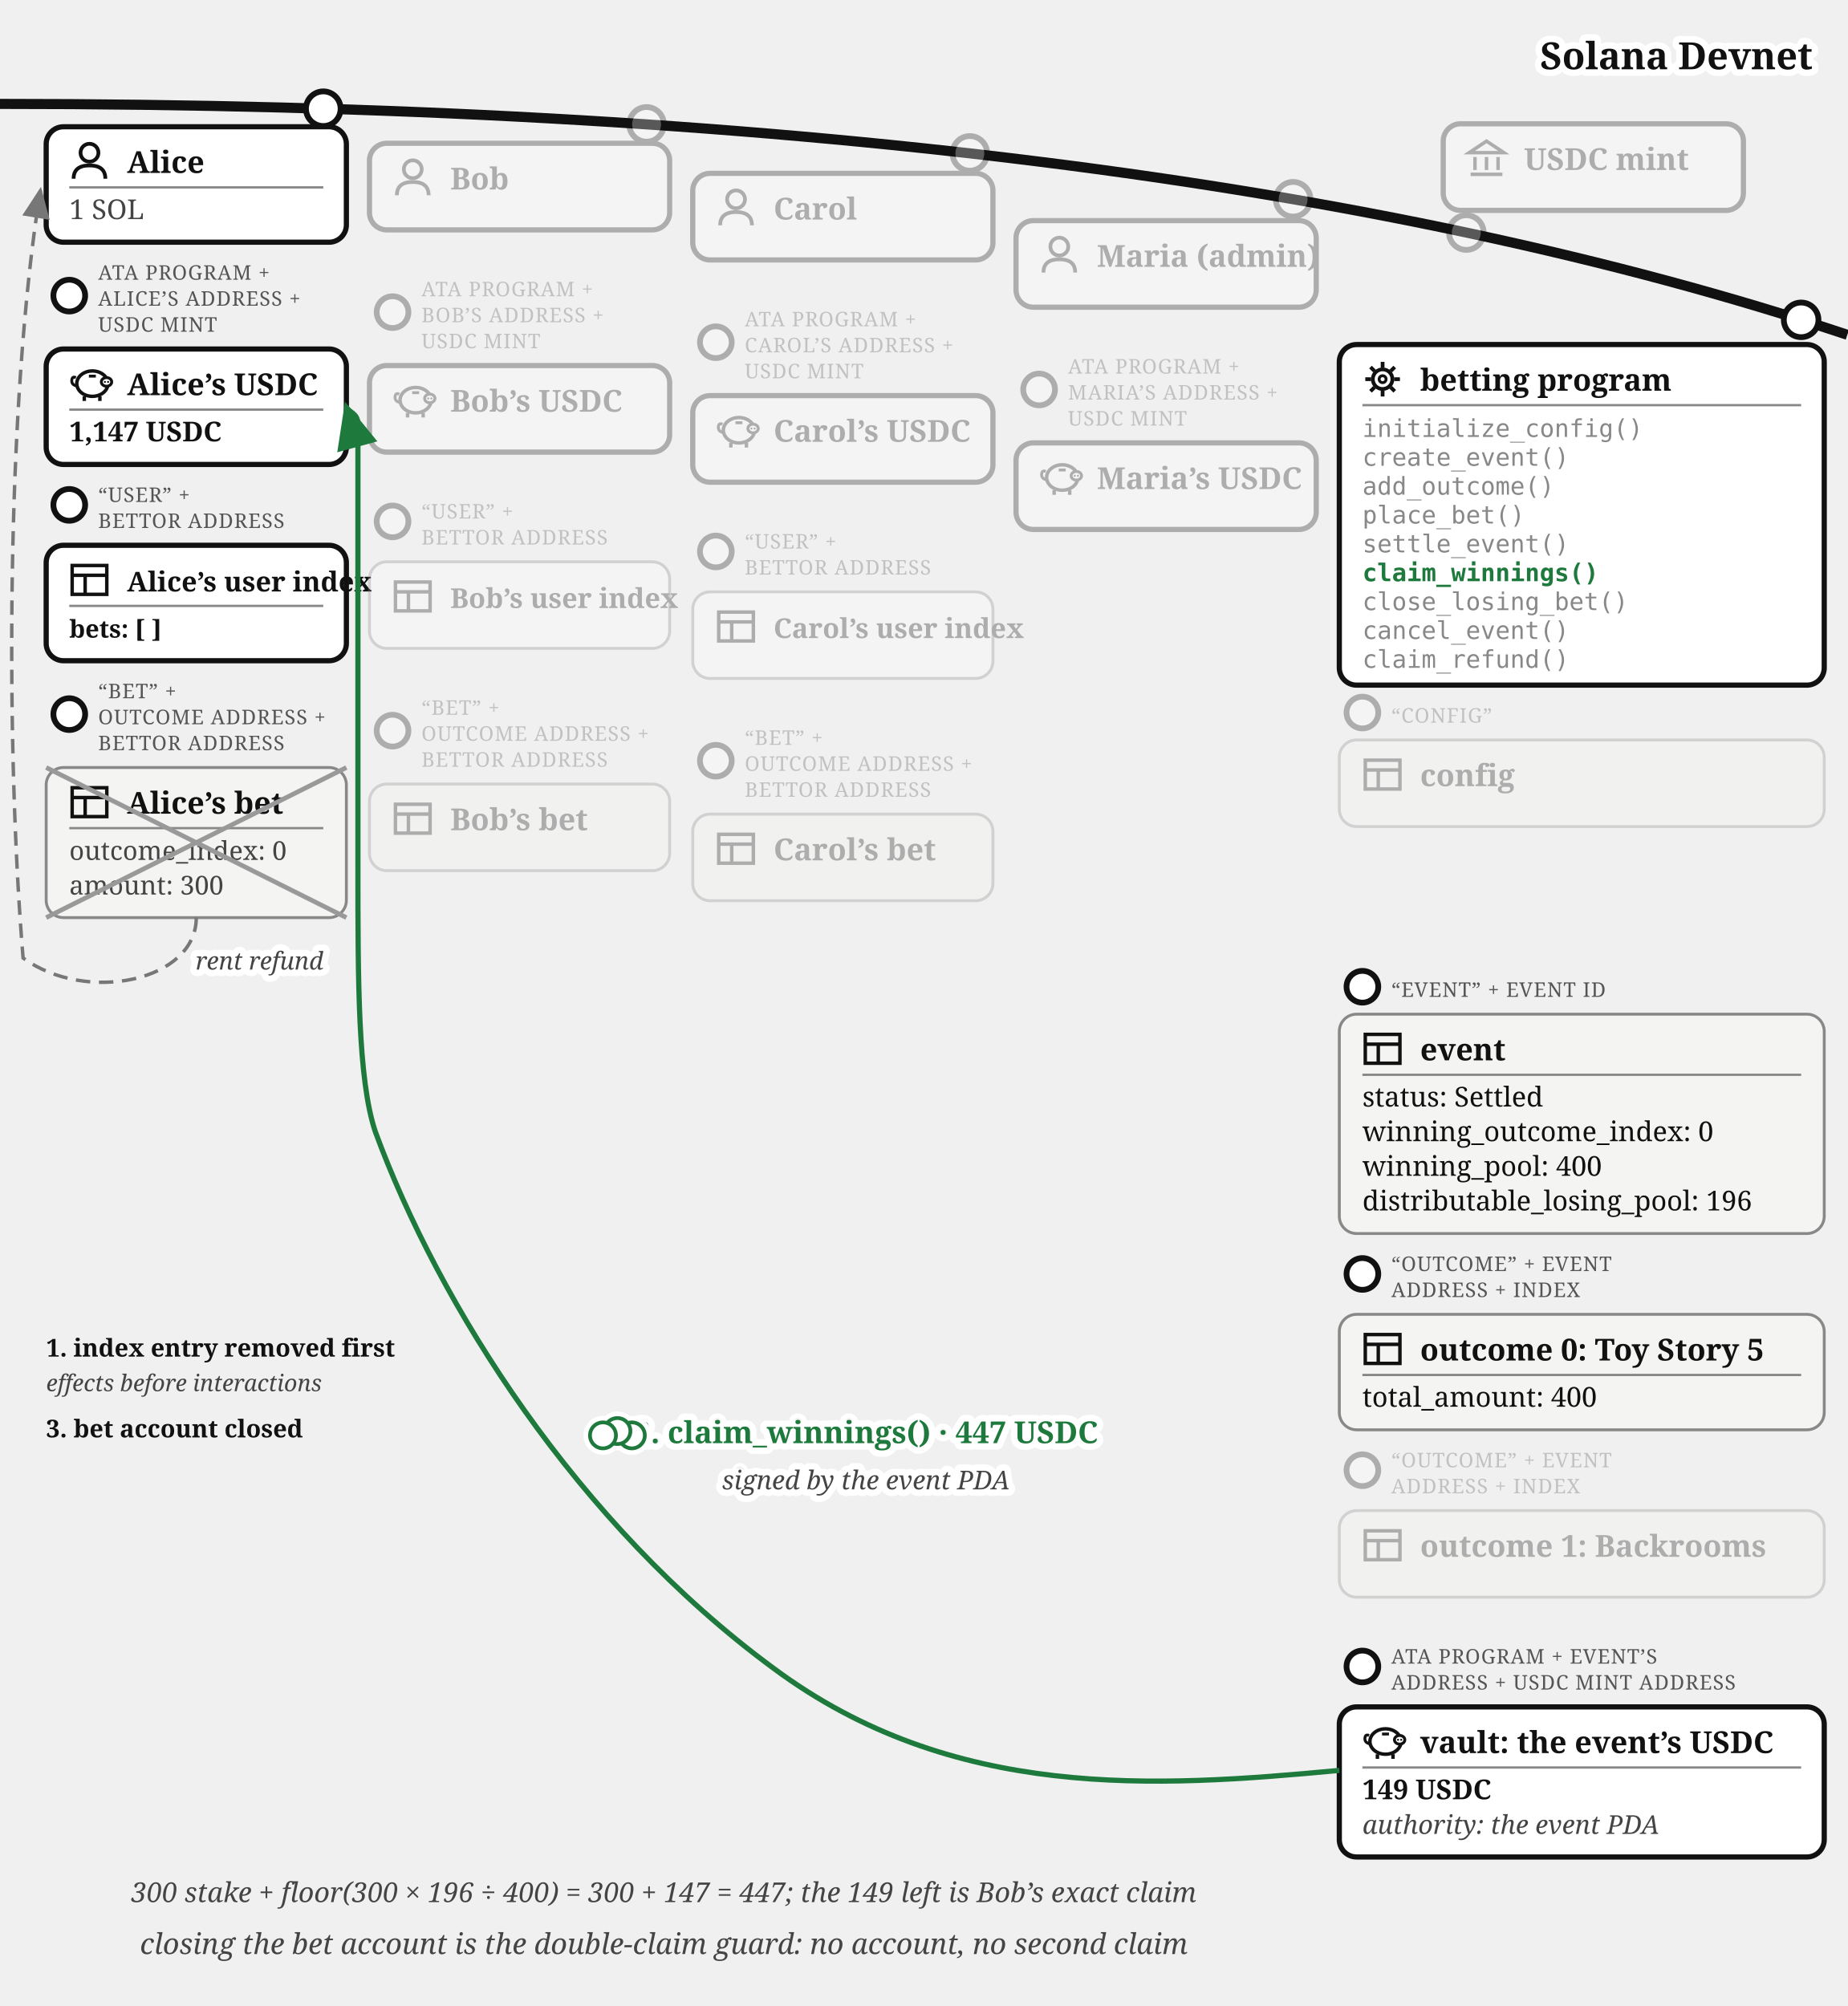
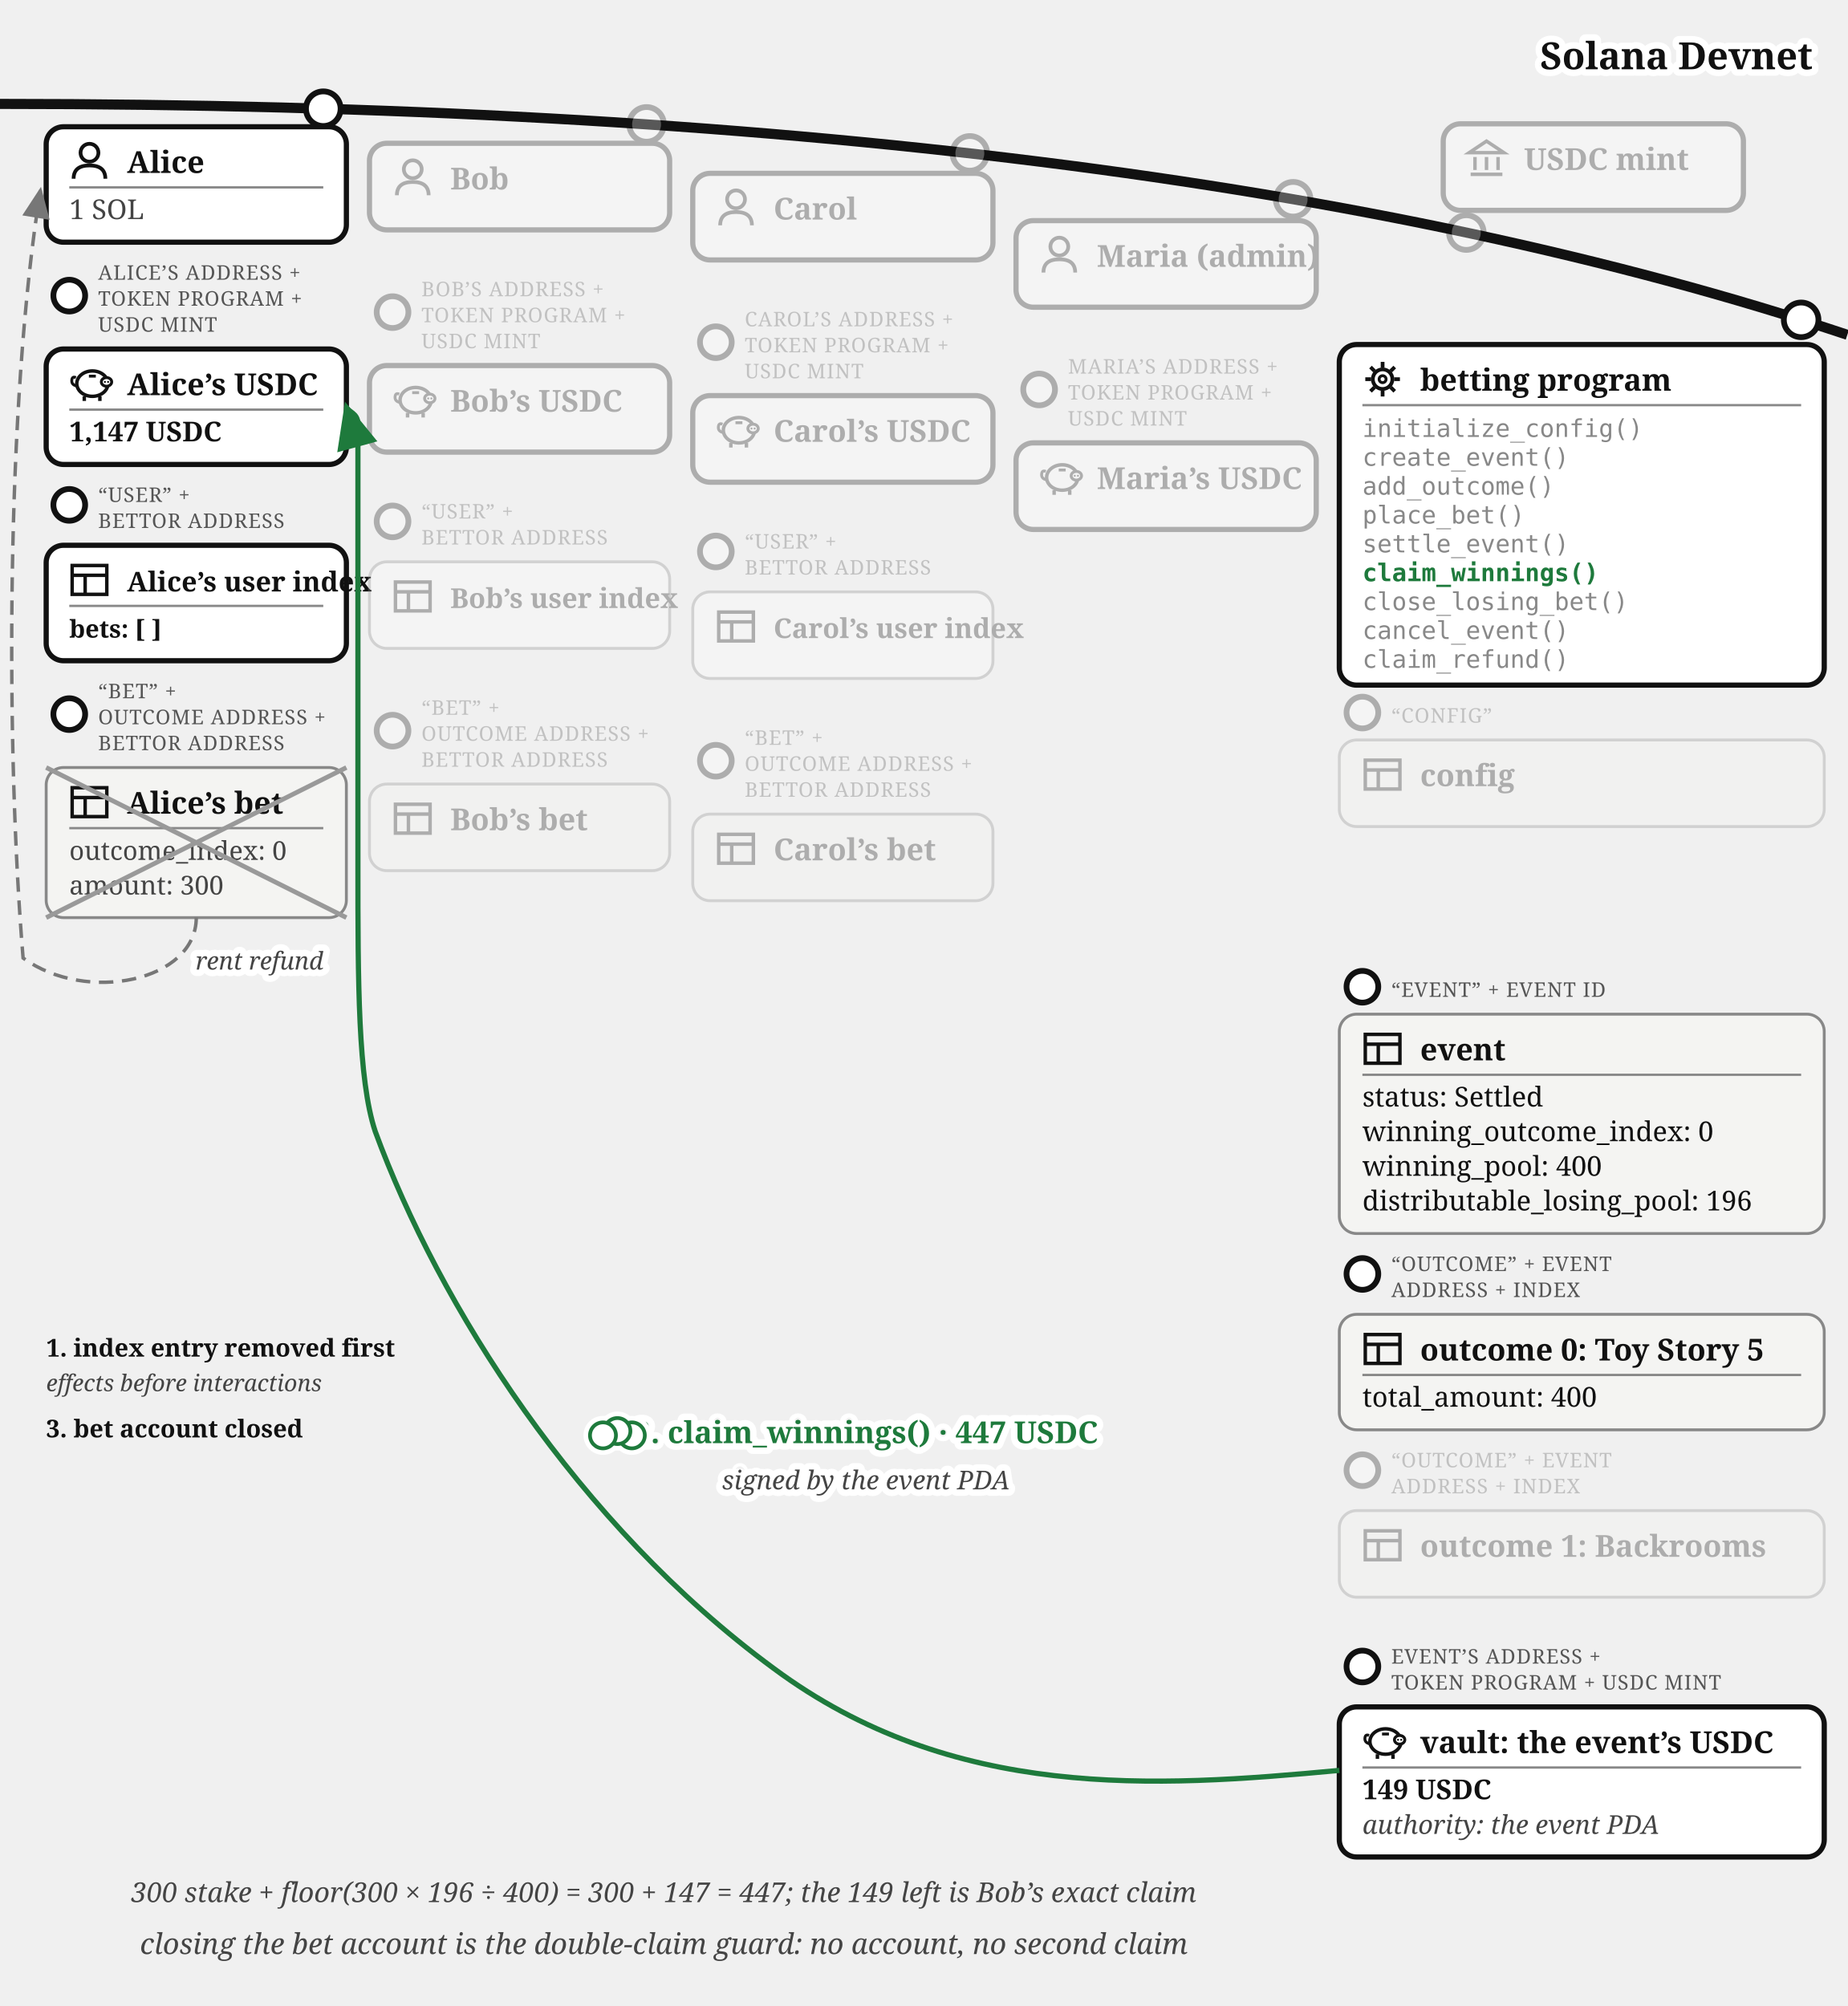
<svg xmlns="http://www.w3.org/2000/svg" viewBox="0 0 640 695" font-family="Georgia, serif" fill="#111">
  <defs>
    <marker id="betting-claim-arr" markerWidth="9" markerHeight="8" refX="8" refY="4" orient="auto">
      <path d="M0,0 L9,4 L0,8 z" fill="#1e7a3c" />
    </marker>
    <marker id="betting-claim-arr-g" markerWidth="9" markerHeight="8" refX="8" refY="4" orient="auto">
      <path d="M0,0 L9,4 L0,8 z" fill="#777" />
    </marker>
  </defs>
  <path d="M 0,36 Q 400,36 640,116" fill="none" stroke="#111" stroke-width="3.5" />
  <text stroke="#fff" stroke-width="4.5" paint-order="stroke" stroke-linejoin="round" x="628" y="24" font-size="13" font-weight="bold" fill="#111" text-anchor="end">Solana Devnet</text>
  <g opacity="0.3">
    <circle cx="508" cy="80.573" r="6" fill="#fff" stroke="#111" stroke-width="2" />
    <rect x="500" y="42.893" width="104" height="30" rx="6" fill="#fff" stroke="#111" stroke-width="1.8" />
    <g transform="translate(508,47.8932)" stroke="#111" stroke-width="1.2" fill="none">
      <path d="M 1,5 L 7,1 L 13,5 Z" />
      <line x1="3" y1="6.5" x2="3" y2="11" />
      <line x1="7" y1="6.5" x2="7" y2="11" />
      <line x1="11" y1="6.5" x2="11" y2="11" />
      <line x1="1.5" y1="12.5" x2="12.5" y2="12.5" />
    </g>
    <text x="528" y="58.893" font-size="10.5" font-weight="bold">USDC mint</text>
  </g>
  <g>
    <circle cx="112" cy="37.663" r="6" fill="#fff" stroke="#111" stroke-width="2" />
    <rect x="16" y="43.917" width="104" height="40" rx="6" fill="#fff" stroke="#111" stroke-width="1.8" />
    <g transform="translate(24,48.9168)">
      <circle cx="7" cy="4" r="3.1" fill="none" stroke="#111" stroke-width="1.3" />
      <path d="M 1.5,13 Q 1.5,8.4 7,8.4 Q 12.5,8.4 12.5,13" fill="none" stroke="#111" stroke-width="1.3" />
    </g>
    <text x="44" y="59.917" font-size="10.5" font-weight="bold">Alice</text>
    <line x1="24" y1="64.917" x2="112" y2="64.917" stroke="#888" stroke-width="0.8" />
    <text x="24" y="75.917" font-size="9.5" fill="#444">1 SOL</text>
  </g>
  <g>
    <circle cx="24" cy="102.417" r="5.5" fill="#fff" stroke="#111" stroke-width="2" />
-     <text x="34" y="96.917" font-size="7" letter-spacing="0.3" fill="#555">ATA PROGRAM +</text>
-     <text x="34" y="105.917" font-size="7" letter-spacing="0.3" fill="#555">ALICE’S ADDRESS +</text>
+     <text x="34" y="96.917" font-size="7" letter-spacing="0.3" fill="#555">ALICE’S ADDRESS +</text>
+     <text x="34" y="105.917" font-size="7" letter-spacing="0.3" fill="#555">TOKEN PROGRAM +</text>
    <text x="34" y="114.917" font-size="7" letter-spacing="0.3" fill="#555">USDC MINT</text>
    <rect x="16" y="120.917" width="104" height="40" rx="6" fill="#fff" stroke="#111" stroke-width="1.8" />
    <g transform="translate(24,125.917)">
      <path d="M 2.6,7.8 Q 0.6,7.4 0.9,5.6 Q 1.1,4.4 2.3,4.9" fill="none" stroke="#111" stroke-width="1" />
      <ellipse cx="8" cy="7" rx="5.4" ry="4.4" fill="none" stroke="#111" stroke-width="1.2" />
      <ellipse cx="12.9" cy="6.4" rx="1.8" ry="1.5" fill="#fff" stroke="#111" stroke-width="1" />
      <circle cx="12.35" cy="6.4" r="0.35" fill="#111" />
      <circle cx="13.45" cy="6.4" r="0.35" fill="#111" />
      <line x1="5.2" y1="11.4" x2="5.2" y2="13" stroke="#111" stroke-width="1.2" />
      <line x1="10.6" y1="11.4" x2="10.6" y2="13" stroke="#111" stroke-width="1.2" />
      <line x1="6.8" y1="4.4" x2="9.2" y2="4.4" stroke="#111" stroke-width="1" />
    </g>
    <text x="44" y="136.917" font-size="10.5" font-weight="bold">Alice’s USDC</text>
    <line x1="24" y1="141.917" x2="112" y2="141.917" stroke="#888" stroke-width="0.8" />
    <text x="24" y="152.917" font-size="9.5" font-weight="bold">1,147 USDC</text>
  </g>
  <g>
    <circle cx="24" cy="174.917" r="5.5" fill="#fff" stroke="#111" stroke-width="2" />
    <text x="34" y="173.917" font-size="7" letter-spacing="0.3" fill="#555">“USER” +</text>
    <text x="34" y="182.917" font-size="7" letter-spacing="0.3" fill="#555">BETTOR ADDRESS</text>
    <rect x="16" y="188.917" width="104" height="40" rx="6" fill="#fff" stroke="#111" stroke-width="1.8" />
    <g transform="translate(24,193.917)" stroke="#111" stroke-width="1.2" fill="none">
      <rect x="1" y="2" width="12" height="10" />
      <line x1="1" y1="5.4" x2="13" y2="5.4" />
      <line x1="5.5" y1="5.4" x2="5.5" y2="12" />
    </g>
    <text x="44" y="204.917" font-size="9.5" font-weight="bold">Alice’s user index</text>
    <line x1="24" y1="209.917" x2="112" y2="209.917" stroke="#888" stroke-width="0.8" />
    <text x="24" y="220.917" font-size="8.5" font-weight="bold">bets: [ ]</text>
  </g>
  <g>
    <circle cx="24" cy="247.417" r="5.5" fill="#fff" stroke="#111" stroke-width="2" />
    <text x="34" y="241.917" font-size="7" letter-spacing="0.3" fill="#555">“BET” +</text>
    <text x="34" y="250.917" font-size="7" letter-spacing="0.3" fill="#555">OUTCOME ADDRESS +</text>
    <text x="34" y="259.917" font-size="7" letter-spacing="0.3" fill="#555">BETTOR ADDRESS</text>
    <rect x="16" y="265.917" width="104" height="52" rx="6" fill="#f4f4f2" stroke="#888" />
    <g transform="translate(24,270.917)" stroke="#111" stroke-width="1.2" fill="none">
      <rect x="1" y="2" width="12" height="10" />
      <line x1="1" y1="5.4" x2="13" y2="5.4" />
      <line x1="5.5" y1="5.4" x2="5.5" y2="12" />
    </g>
    <text x="44" y="281.917" font-size="10.5" font-weight="bold">Alice’s bet</text>
    <line x1="24" y1="286.917" x2="112" y2="286.917" stroke="#888" stroke-width="0.8" />
    <text x="24" y="297.917" font-size="9" fill="#444">outcome_index: 0</text>
    <text x="24" y="309.917" font-size="9" fill="#444">amount: 300</text>
    <line x1="16" y1="265.917" x2="120" y2="317.917" stroke="#999" stroke-width="1.6" />
    <line x1="120" y1="265.917" x2="16" y2="317.917" stroke="#999" stroke-width="1.6" />
  </g>
  <g opacity="0.3">
    <circle cx="224" cy="43.091" r="6" fill="#fff" stroke="#111" stroke-width="2" />
    <rect x="128" y="49.644" width="104" height="30" rx="6" fill="#fff" stroke="#111" stroke-width="1.8" />
    <g transform="translate(136,54.6439)">
      <circle cx="7" cy="4" r="3.1" fill="none" stroke="#111" stroke-width="1.3" />
      <path d="M 1.5,13 Q 1.5,8.4 7,8.4 Q 12.5,8.4 12.5,13" fill="none" stroke="#111" stroke-width="1.3" />
    </g>
    <text x="156" y="65.644" font-size="10.5" font-weight="bold">Bob</text>
  </g>
  <g opacity="0.3">
    <circle cx="136" cy="108.144" r="5.5" fill="#fff" stroke="#111" stroke-width="2" />
-     <text x="146" y="102.644" font-size="7" letter-spacing="0.3" fill="#555">ATA PROGRAM +</text>
-     <text x="146" y="111.644" font-size="7" letter-spacing="0.3" fill="#555">BOB’S ADDRESS +</text>
+     <text x="146" y="102.644" font-size="7" letter-spacing="0.3" fill="#555">BOB’S ADDRESS +</text>
+     <text x="146" y="111.644" font-size="7" letter-spacing="0.3" fill="#555">TOKEN PROGRAM +</text>
    <text x="146" y="120.644" font-size="7" letter-spacing="0.3" fill="#555">USDC MINT</text>
    <rect x="128" y="126.644" width="104" height="30" rx="6" fill="#fff" stroke="#111" stroke-width="1.8" />
    <g transform="translate(136,131.644)">
      <path d="M 2.6,7.8 Q 0.6,7.4 0.9,5.6 Q 1.1,4.4 2.3,4.9" fill="none" stroke="#111" stroke-width="1" />
      <ellipse cx="8" cy="7" rx="5.4" ry="4.4" fill="none" stroke="#111" stroke-width="1.2" />
      <ellipse cx="12.9" cy="6.4" rx="1.8" ry="1.5" fill="#fff" stroke="#111" stroke-width="1" />
      <circle cx="12.35" cy="6.4" r="0.35" fill="#111" />
      <circle cx="13.45" cy="6.4" r="0.35" fill="#111" />
      <line x1="5.2" y1="11.4" x2="5.2" y2="13" stroke="#111" stroke-width="1.2" />
      <line x1="10.6" y1="11.4" x2="10.6" y2="13" stroke="#111" stroke-width="1.2" />
      <line x1="6.8" y1="4.4" x2="9.2" y2="4.4" stroke="#111" stroke-width="1" />
    </g>
    <text x="156" y="142.644" font-size="10.5" font-weight="bold">Bob’s USDC</text>
  </g>
  <g opacity="0.3">
    <circle cx="136" cy="180.644" r="5.5" fill="#fff" stroke="#111" stroke-width="2" />
    <text x="146" y="179.644" font-size="7" letter-spacing="0.3" fill="#555">“USER” +</text>
    <text x="146" y="188.644" font-size="7" letter-spacing="0.3" fill="#555">BETTOR ADDRESS</text>
    <rect x="128" y="194.644" width="104" height="30" rx="6" fill="#fff" stroke="#888" />
    <g transform="translate(136,199.644)" stroke="#111" stroke-width="1.2" fill="none">
      <rect x="1" y="2" width="12" height="10" />
      <line x1="1" y1="5.4" x2="13" y2="5.4" />
      <line x1="5.5" y1="5.4" x2="5.5" y2="12" />
    </g>
    <text x="156" y="210.644" font-size="9.5" font-weight="bold">Bob’s user index</text>
  </g>
  <g opacity="0.3">
    <circle cx="136" cy="253.144" r="5.5" fill="#fff" stroke="#111" stroke-width="2" />
    <text x="146" y="247.644" font-size="7" letter-spacing="0.3" fill="#555">“BET” +</text>
    <text x="146" y="256.644" font-size="7" letter-spacing="0.3" fill="#555">OUTCOME ADDRESS +</text>
    <text x="146" y="265.644" font-size="7" letter-spacing="0.3" fill="#555">BETTOR ADDRESS</text>
    <rect x="128" y="271.644" width="104" height="30" rx="6" fill="#f4f4f2" stroke="#888" />
    <g transform="translate(136,276.644)" stroke="#111" stroke-width="1.2" fill="none">
      <rect x="1" y="2" width="12" height="10" />
      <line x1="1" y1="5.4" x2="13" y2="5.4" />
      <line x1="5.5" y1="5.4" x2="5.5" y2="12" />
    </g>
    <text x="156" y="287.644" font-size="10.5" font-weight="bold">Bob’s bet</text>
  </g>
  <g opacity="0.3">
    <circle cx="336" cy="53.138" r="6" fill="#fff" stroke="#111" stroke-width="2" />
    <rect x="240" y="60.062" width="104" height="30" rx="6" fill="#fff" stroke="#111" stroke-width="1.8" />
    <g transform="translate(248,65.0617)">
      <circle cx="7" cy="4" r="3.1" fill="none" stroke="#111" stroke-width="1.3" />
      <path d="M 1.5,13 Q 1.5,8.4 7,8.4 Q 12.5,8.4 12.5,13" fill="none" stroke="#111" stroke-width="1.3" />
    </g>
    <text x="268" y="76.062" font-size="10.5" font-weight="bold">Carol</text>
  </g>
  <g opacity="0.3">
    <circle cx="248" cy="118.562" r="5.5" fill="#fff" stroke="#111" stroke-width="2" />
-     <text x="258" y="113.062" font-size="7" letter-spacing="0.3" fill="#555">ATA PROGRAM +</text>
-     <text x="258" y="122.062" font-size="7" letter-spacing="0.3" fill="#555">CAROL’S ADDRESS +</text>
+     <text x="258" y="113.062" font-size="7" letter-spacing="0.3" fill="#555">CAROL’S ADDRESS +</text>
+     <text x="258" y="122.062" font-size="7" letter-spacing="0.3" fill="#555">TOKEN PROGRAM +</text>
    <text x="258" y="131.062" font-size="7" letter-spacing="0.3" fill="#555">USDC MINT</text>
    <rect x="240" y="137.062" width="104" height="30" rx="6" fill="#fff" stroke="#111" stroke-width="1.8" />
    <g transform="translate(248,142.062)">
      <path d="M 2.6,7.8 Q 0.6,7.4 0.9,5.6 Q 1.1,4.4 2.3,4.9" fill="none" stroke="#111" stroke-width="1" />
      <ellipse cx="8" cy="7" rx="5.4" ry="4.4" fill="none" stroke="#111" stroke-width="1.2" />
      <ellipse cx="12.9" cy="6.4" rx="1.8" ry="1.5" fill="#fff" stroke="#111" stroke-width="1" />
      <circle cx="12.35" cy="6.4" r="0.35" fill="#111" />
      <circle cx="13.45" cy="6.4" r="0.35" fill="#111" />
      <line x1="5.2" y1="11.4" x2="5.2" y2="13" stroke="#111" stroke-width="1.2" />
      <line x1="10.6" y1="11.4" x2="10.6" y2="13" stroke="#111" stroke-width="1.2" />
      <line x1="6.8" y1="4.4" x2="9.2" y2="4.4" stroke="#111" stroke-width="1" />
    </g>
    <text x="268" y="153.062" font-size="10.5" font-weight="bold">Carol’s USDC</text>
  </g>
  <g opacity="0.3">
    <circle cx="248" cy="191.062" r="5.5" fill="#fff" stroke="#111" stroke-width="2" />
    <text x="258" y="190.062" font-size="7" letter-spacing="0.3" fill="#555">“USER” +</text>
    <text x="258" y="199.062" font-size="7" letter-spacing="0.3" fill="#555">BETTOR ADDRESS</text>
    <rect x="240" y="205.062" width="104" height="30" rx="6" fill="#fff" stroke="#888" />
    <g transform="translate(248,210.062)" stroke="#111" stroke-width="1.2" fill="none">
      <rect x="1" y="2" width="12" height="10" />
      <line x1="1" y1="5.4" x2="13" y2="5.4" />
      <line x1="5.5" y1="5.4" x2="5.5" y2="12" />
    </g>
    <text x="268" y="221.062" font-size="9.5" font-weight="bold">Carol’s user index</text>
  </g>
  <g opacity="0.3">
    <circle cx="248" cy="263.562" r="5.5" fill="#fff" stroke="#111" stroke-width="2" />
    <text x="258" y="258.062" font-size="7" letter-spacing="0.3" fill="#555">“BET” +</text>
    <text x="258" y="267.062" font-size="7" letter-spacing="0.3" fill="#555">OUTCOME ADDRESS +</text>
    <text x="258" y="276.062" font-size="7" letter-spacing="0.3" fill="#555">BETTOR ADDRESS</text>
    <rect x="240" y="282.062" width="104" height="30" rx="6" fill="#f4f4f2" stroke="#888" />
    <g transform="translate(248,287.062)" stroke="#111" stroke-width="1.2" fill="none">
      <rect x="1" y="2" width="12" height="10" />
      <line x1="1" y1="5.4" x2="13" y2="5.4" />
      <line x1="5.5" y1="5.4" x2="5.5" y2="12" />
    </g>
    <text x="268" y="298.062" font-size="10.5" font-weight="bold">Carol’s bet</text>
  </g>
  <g opacity="0.3">
    <circle cx="448" cy="69.033" r="6" fill="#fff" stroke="#111" stroke-width="2" />
    <rect x="352" y="76.436" width="104" height="30" rx="6" fill="#fff" stroke="#111" stroke-width="1.8" />
    <g transform="translate(360,81.4364)">
      <circle cx="7" cy="4" r="3.1" fill="none" stroke="#111" stroke-width="1.3" />
      <path d="M 1.5,13 Q 1.5,8.4 7,8.4 Q 12.5,8.4 12.5,13" fill="none" stroke="#111" stroke-width="1.3" />
    </g>
    <text x="380" y="92.436" font-size="10.5" font-weight="bold">Maria (admin)</text>
  </g>
  <g opacity="0.3">
    <circle cx="360" cy="134.936" r="5.5" fill="#fff" stroke="#111" stroke-width="2" />
-     <text x="370" y="129.436" font-size="7" letter-spacing="0.3" fill="#555">ATA PROGRAM +</text>
-     <text x="370" y="138.436" font-size="7" letter-spacing="0.3" fill="#555">MARIA’S ADDRESS +</text>
+     <text x="370" y="129.436" font-size="7" letter-spacing="0.3" fill="#555">MARIA’S ADDRESS +</text>
+     <text x="370" y="138.436" font-size="7" letter-spacing="0.3" fill="#555">TOKEN PROGRAM +</text>
    <text x="370" y="147.436" font-size="7" letter-spacing="0.3" fill="#555">USDC MINT</text>
    <rect x="352" y="153.436" width="104" height="30" rx="6" fill="#fff" stroke="#111" stroke-width="1.8" />
    <g transform="translate(360,158.436)">
      <path d="M 2.6,7.8 Q 0.6,7.4 0.9,5.6 Q 1.1,4.4 2.3,4.9" fill="none" stroke="#111" stroke-width="1" />
      <ellipse cx="8" cy="7" rx="5.4" ry="4.4" fill="none" stroke="#111" stroke-width="1.2" />
      <ellipse cx="12.9" cy="6.4" rx="1.8" ry="1.5" fill="#fff" stroke="#111" stroke-width="1" />
      <circle cx="12.35" cy="6.4" r="0.35" fill="#111" />
      <circle cx="13.45" cy="6.4" r="0.35" fill="#111" />
      <line x1="5.2" y1="11.4" x2="5.2" y2="13" stroke="#111" stroke-width="1.2" />
      <line x1="10.6" y1="11.4" x2="10.6" y2="13" stroke="#111" stroke-width="1.2" />
      <line x1="6.8" y1="4.4" x2="9.2" y2="4.4" stroke="#111" stroke-width="1" />
    </g>
    <text x="380" y="169.436" font-size="10.5" font-weight="bold">Maria’s USDC</text>
  </g>
  <g>
    <circle cx="624" cy="110.812" r="6" fill="#fff" stroke="#111" stroke-width="2" />
    <rect x="464" y="119.37" width="168" height="118" rx="6" fill="#fff" stroke="#111" stroke-width="1.8" />
    <g transform="translate(472,124.37)">
      <circle cx="7" cy="7" r="3.4" fill="none" stroke="#111" stroke-width="1.3" />
      <circle cx="7" cy="7" r="1.2" fill="none" stroke="#111" stroke-width="1" />
      <g stroke="#111" stroke-width="1.3">
        <line x1="7" y1="1" x2="7" y2="3" />
        <line x1="7" y1="11" x2="7" y2="13" />
        <line x1="1" y1="7" x2="3" y2="7" />
        <line x1="11" y1="7" x2="13" y2="7" />
        <line x1="2.8" y1="2.8" x2="4.2" y2="4.2" />
        <line x1="9.8" y1="9.8" x2="11.2" y2="11.2" />
        <line x1="11.2" y1="2.8" x2="9.8" y2="4.2" />
        <line x1="2.8" y1="11.2" x2="4.2" y2="9.8" />
      </g>
    </g>
    <text x="492" y="135.37" font-size="10.5" font-weight="bold">betting program</text>
    <line x1="472" y1="140.37" x2="624" y2="140.37" stroke="#888" stroke-width="0.8" />
    <text x="472" y="151.37" font-size="8.5" font-family="Menlo, monospace" fill="#888">initialize_config()</text>
    <text x="472" y="161.37" font-size="8.5" font-family="Menlo, monospace" fill="#888">create_event()</text>
    <text x="472" y="171.37" font-size="8.5" font-family="Menlo, monospace" fill="#888">add_outcome()</text>
    <text x="472" y="181.37" font-size="8.5" font-family="Menlo, monospace" fill="#888">place_bet()</text>
    <text x="472" y="191.37" font-size="8.5" font-family="Menlo, monospace" fill="#888">settle_event()</text>
    <text x="472" y="201.37" font-size="8.5" font-family="Menlo, monospace" font-weight="bold" fill="#1e7a3c">claim_winnings()</text>
    <text x="472" y="211.37" font-size="8.5" font-family="Menlo, monospace" fill="#888">close_losing_bet()</text>
    <text x="472" y="221.37" font-size="8.5" font-family="Menlo, monospace" fill="#888">cancel_event()</text>
    <text x="472" y="231.37" font-size="8.5" font-family="Menlo, monospace" fill="#888">claim_refund()</text>
  </g>
  <g opacity="0.3">
    <circle cx="472" cy="246.87" r="5.5" fill="#fff" stroke="#111" stroke-width="2" />
    <text x="482" y="250.37" font-size="7" letter-spacing="0.3" fill="#555">“CONFIG”</text>
    <rect x="464" y="256.37" width="168" height="30" rx="6" fill="#f4f4f2" stroke="#888" />
    <g transform="translate(472,261.37)" stroke="#111" stroke-width="1.2" fill="none">
      <rect x="1" y="2" width="12" height="10" />
      <line x1="1" y1="5.4" x2="13" y2="5.4" />
      <line x1="5.5" y1="5.4" x2="5.5" y2="12" />
    </g>
    <text x="492" y="272.37" font-size="10.5" font-weight="bold">config</text>
  </g>
  <g>
    <circle cx="472" cy="341.87" r="5.5" fill="#fff" stroke="#111" stroke-width="2" />
    <text x="482" y="345.37" font-size="7" letter-spacing="0.3" fill="#555">“EVENT” + EVENT ID</text>
    <rect x="464" y="351.37" width="168" height="76" rx="6" fill="#f4f4f2" stroke="#888" />
    <g transform="translate(472,356.37)" stroke="#111" stroke-width="1.2" fill="none">
      <rect x="1" y="2" width="12" height="10" />
      <line x1="1" y1="5.4" x2="13" y2="5.4" />
      <line x1="5.5" y1="5.4" x2="5.5" y2="12" />
    </g>
    <text x="492" y="367.37" font-size="10.5" font-weight="bold">event</text>
    <line x1="472" y1="372.37" x2="624" y2="372.37" stroke="#888" stroke-width="0.8" />
    <text x="472" y="383.37" font-size="9.5">status: Settled</text>
    <text x="472" y="395.37" font-size="9.5">winning_outcome_index: 0</text>
    <text x="472" y="407.37" font-size="9.5">winning_pool: 400</text>
    <text x="472" y="419.37" font-size="9.5">distributable_losing_pool: 196</text>
  </g>
  <g>
    <circle cx="472" cy="441.37" r="5.5" fill="#fff" stroke="#111" stroke-width="2" />
    <text x="482" y="440.37" font-size="7" letter-spacing="0.3" fill="#555">“OUTCOME” + EVENT</text>
    <text x="482" y="449.37" font-size="7" letter-spacing="0.3" fill="#555">ADDRESS + INDEX</text>
    <rect x="464" y="455.37" width="168" height="40" rx="6" fill="#f4f4f2" stroke="#888" />
    <g transform="translate(472,460.37)" stroke="#111" stroke-width="1.2" fill="none">
      <rect x="1" y="2" width="12" height="10" />
      <line x1="1" y1="5.4" x2="13" y2="5.4" />
      <line x1="5.5" y1="5.4" x2="5.5" y2="12" />
    </g>
    <text x="492" y="471.37" font-size="10.5" font-weight="bold">outcome 0: Toy Story 5</text>
    <line x1="472" y1="476.37" x2="624" y2="476.37" stroke="#888" stroke-width="0.8" />
    <text x="472" y="487.37" font-size="9.5">total_amount: 400</text>
  </g>
  <g opacity="0.3">
    <circle cx="472" cy="509.37" r="5.5" fill="#fff" stroke="#111" stroke-width="2" />
    <text x="482" y="508.37" font-size="7" letter-spacing="0.3" fill="#555">“OUTCOME” + EVENT</text>
    <text x="482" y="517.37" font-size="7" letter-spacing="0.3" fill="#555">ADDRESS + INDEX</text>
    <rect x="464" y="523.37" width="168" height="30" rx="6" fill="#f4f4f2" stroke="#888" />
    <g transform="translate(472,528.37)" stroke="#111" stroke-width="1.2" fill="none">
      <rect x="1" y="2" width="12" height="10" />
      <line x1="1" y1="5.4" x2="13" y2="5.4" />
      <line x1="5.5" y1="5.4" x2="5.5" y2="12" />
    </g>
    <text x="492" y="539.37" font-size="10.5" font-weight="bold">outcome 1: Backrooms</text>
  </g>
  <g>
    <circle cx="472" cy="577.37" r="5.5" fill="#fff" stroke="#111" stroke-width="2" />
-     <text x="482" y="576.37" font-size="7" letter-spacing="0.3" fill="#555">ATA PROGRAM + EVENT’S</text>
-     <text x="482" y="585.37" font-size="7" letter-spacing="0.3" fill="#555">ADDRESS + USDC MINT ADDRESS</text>
+     <text x="482" y="576.37" font-size="7" letter-spacing="0.3" fill="#555">EVENT’S ADDRESS +</text>
+     <text x="482" y="585.37" font-size="7" letter-spacing="0.3" fill="#555">TOKEN PROGRAM + USDC MINT</text>
    <rect x="464" y="591.37" width="168" height="52" rx="6" fill="#fff" stroke="#111" stroke-width="1.8" />
    <g transform="translate(472,596.37)">
      <path d="M 2.6,7.8 Q 0.6,7.4 0.9,5.6 Q 1.1,4.4 2.3,4.9" fill="none" stroke="#111" stroke-width="1" />
      <ellipse cx="8" cy="7" rx="5.4" ry="4.4" fill="none" stroke="#111" stroke-width="1.2" />
      <ellipse cx="12.9" cy="6.4" rx="1.8" ry="1.5" fill="#fff" stroke="#111" stroke-width="1" />
      <circle cx="12.35" cy="6.4" r="0.35" fill="#111" />
      <circle cx="13.45" cy="6.4" r="0.35" fill="#111" />
      <line x1="5.2" y1="11.4" x2="5.2" y2="13" stroke="#111" stroke-width="1.2" />
      <line x1="10.6" y1="11.4" x2="10.6" y2="13" stroke="#111" stroke-width="1.2" />
      <line x1="6.8" y1="4.4" x2="9.2" y2="4.4" stroke="#111" stroke-width="1" />
    </g>
    <text x="492" y="607.37" font-size="10.5" font-weight="bold">vault: the event’s USDC</text>
    <line x1="472" y1="612.37" x2="624" y2="612.37" stroke="#888" stroke-width="0.8" />
    <text x="472" y="623.37" font-size="9.5" font-weight="bold">149 USDC</text>
    <text x="472" y="635.37" font-size="9" font-style="italic" fill="#444">authority: the event PDA</text>
  </g>
  <path d="M 464,613.37 C 400,619.37 330,624 268,578 C 200,528 152,452 130,392 C 124,374 124,340 124,300 C 124,240 124,180 124,146.917 C 124,142.917 120.526,142.846 120,140.917" fill="none" stroke="#1e7a3c" stroke-width="1.8" marker-end="url(#betting-claim-arr)" />
  <text stroke="#fff" stroke-width="4.5" paint-order="stroke" stroke-linejoin="round" x="300" y="500" font-size="10.5" font-weight="bold" fill="#1e7a3c" text-anchor="middle">2. claim_winnings() · 447 USDC</text>
  <text stroke="#fff" stroke-width="4.5" paint-order="stroke" stroke-linejoin="round" x="300" y="516" font-size="9" font-style="italic" fill="#444" text-anchor="middle">signed by the event PDA</text>
  <path d="M 68,317.917 C 68,339.917 30,347.917 8,331.917 C 2,260 2,140 14,65.917" fill="none" stroke="#777" stroke-width="1.2" stroke-dasharray="5 3" marker-end="url(#betting-claim-arr-g)" />
  <text stroke="#fff" stroke-width="4.5" paint-order="stroke" stroke-linejoin="round" x="112" y="335.917" font-size="8.5" font-style="italic" fill="#444" text-anchor="end">rent refund</text>
  <text x="16" y="470" font-size="8.5" font-weight="bold">1. index entry removed first</text>
  <text x="16" y="482" font-size="8" fill="#444" font-style="italic">effects before interactions</text>
  <text x="16" y="498" font-size="8.5" font-weight="bold">3. bet account closed</text>
  <text x="230" y="659" font-size="9.5" fill="#444" font-style="italic" text-anchor="middle">300 stake + floor(300 × 196 ÷ 400) = 300 + 147 = 447; the 149 left is Bob’s exact claim</text>
  <text x="230" y="677" font-size="10" fill="#444" font-style="italic" text-anchor="middle">closing the bet account is the double-claim guard: no account, no second claim</text>
  <g class="coin" transform="translate(213.9,495.8)" fill="#fff">
    <g stroke="#fff" stroke-width="4.5">
      <circle cx="5" cy="1.5" r="4.5" />
      <circle cx="0" cy="0" r="4.5" />
      <circle cx="-5" cy="1.5" r="4.5" />
    </g>
    <g stroke="#1e7a3c" stroke-width="1.3">
      <circle cx="5" cy="1.5" r="4.5" />
      <circle cx="0" cy="0" r="4.5" />
      <circle cx="-5" cy="1.5" r="4.5" />
    </g>
  </g>
</svg>
